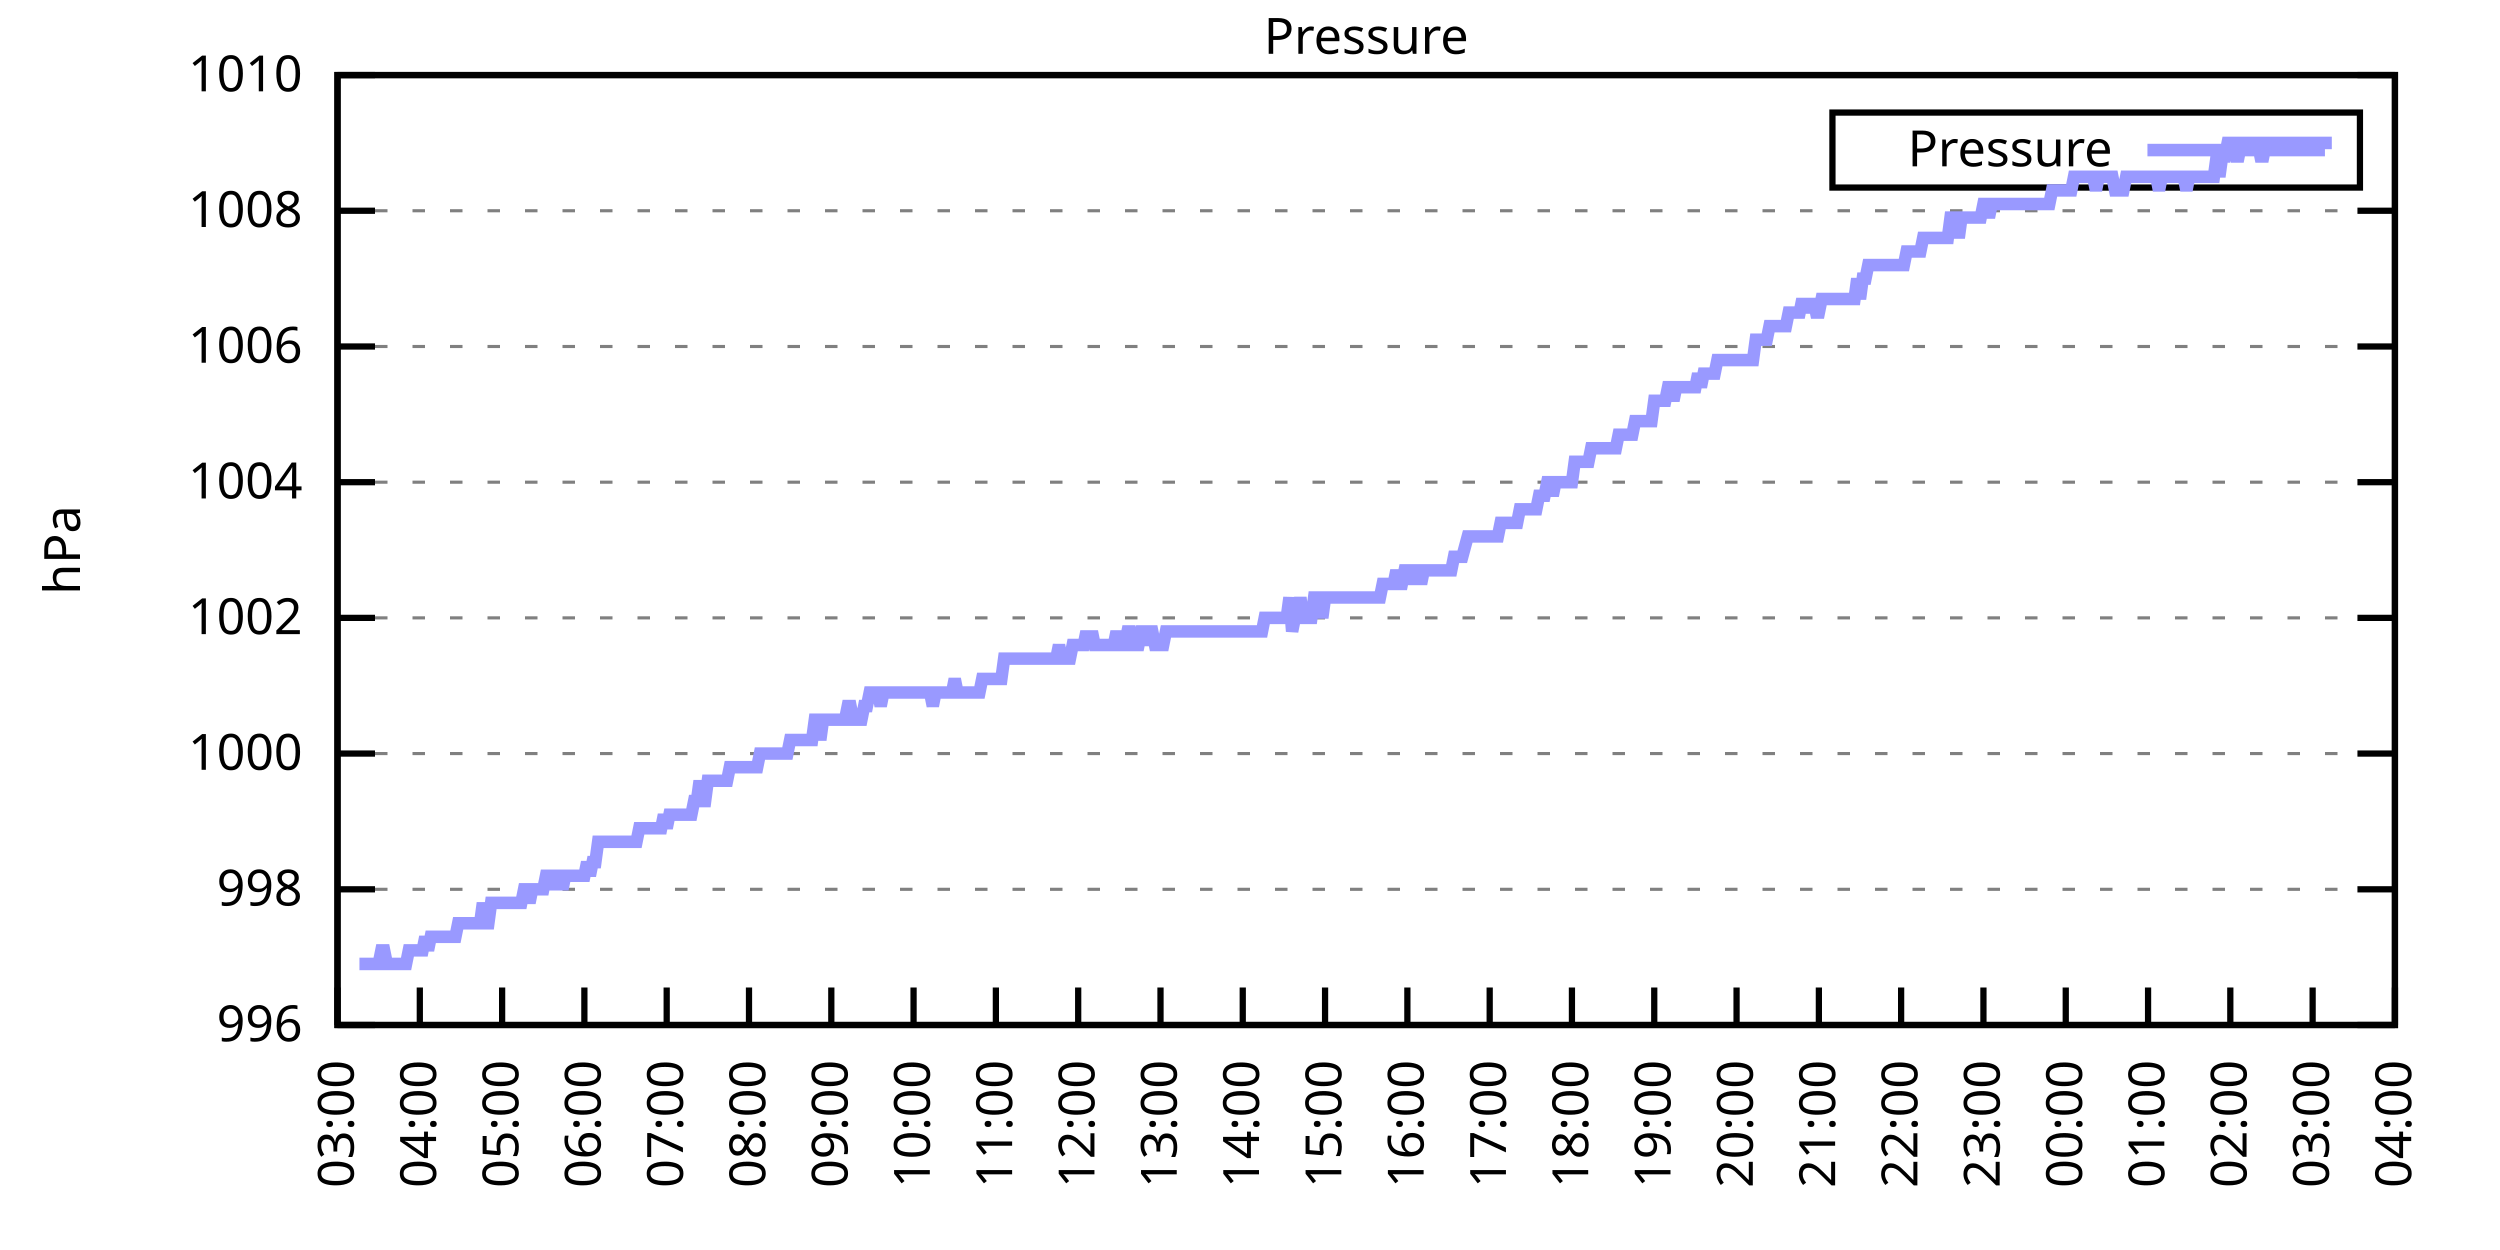
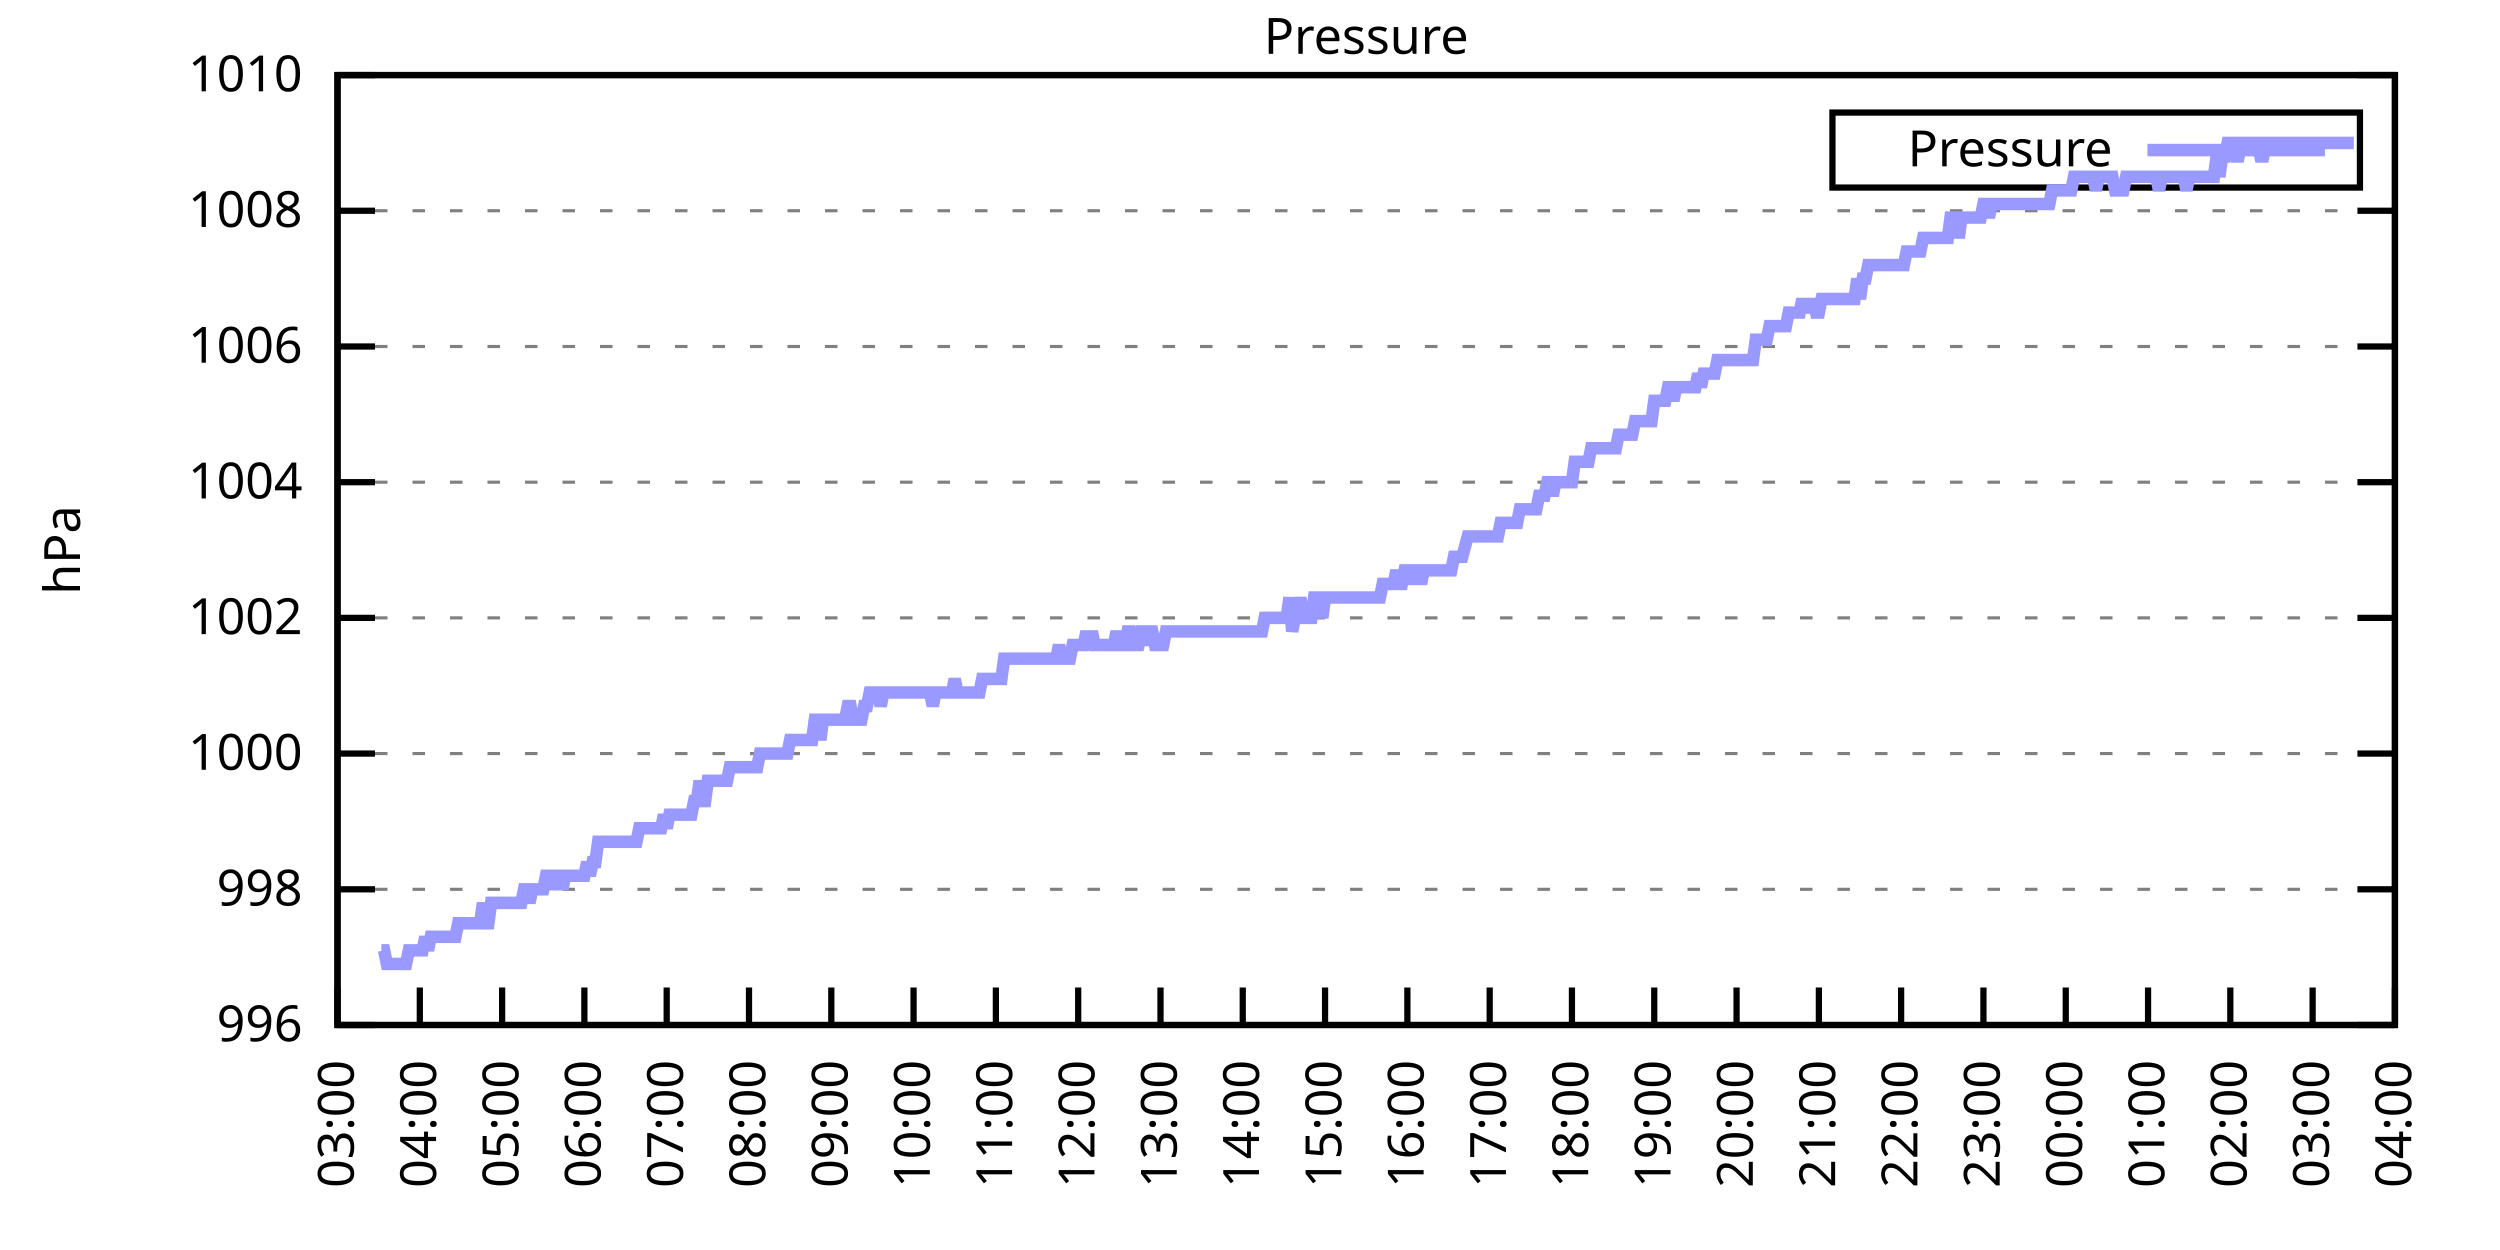
<svg xmlns="http://www.w3.org/2000/svg" xmlns:xlink="http://www.w3.org/1999/xlink" width="400" height="200" viewBox="0 0 400 200">
  <g id="gnuplot_canvas">
    <rect x="0" y="0" width="400" height="200" fill="none" />
    <defs>
      <circle id="gpDot" r="0.5" stroke-width="0.5" stroke="currentColor" />
      <path id="gpPt0" stroke-width="0.333" stroke="currentColor" d="M-1,0 h2 M0,-1 v2" />
      <path id="gpPt1" stroke-width="0.333" stroke="currentColor" d="M-1,-1 L1,1 M1,-1 L-1,1" />
      <path id="gpPt2" stroke-width="0.333" stroke="currentColor" d="M-1,0 L1,0 M0,-1 L0,1 M-1,-1 L1,1 M-1,1 L1,-1" />
      <rect id="gpPt3" stroke-width="0.333" stroke="currentColor" x="-1" y="-1" width="2" height="2" />
      <rect id="gpPt4" stroke-width="0.333" stroke="currentColor" fill="currentColor" x="-1" y="-1" width="2" height="2" />
      <circle id="gpPt5" stroke-width="0.333" stroke="currentColor" cx="0" cy="0" r="1" />
      <use xlink:href="#gpPt5" id="gpPt6" fill="currentColor" stroke="none" />
      <path id="gpPt7" stroke-width="0.333" stroke="currentColor" d="M0,-1.33 L-1.33,0.67 L1.33,0.67 z" />
      <use xlink:href="#gpPt7" id="gpPt8" fill="currentColor" stroke="none" />
      <use xlink:href="#gpPt7" id="gpPt9" stroke="currentColor" transform="rotate(180)" />
      <use xlink:href="#gpPt9" id="gpPt10" fill="currentColor" stroke="none" />
      <use xlink:href="#gpPt3" id="gpPt11" stroke="currentColor" transform="rotate(45)" />
      <use xlink:href="#gpPt11" id="gpPt12" fill="currentColor" stroke="none" />
      <path id="gpPt13" stroke-width="0.333" stroke="currentColor" d="M0,1.330 L1.265,0.411 L0.782,-1.067 L-0.782,-1.076 L-1.265,0.411 z" />
      <use xlink:href="#gpPt13" id="gpPt14" fill="currentColor" stroke="none" />
      <filter id="textbox" filterUnits="objectBoundingBox" x="0" y="0" height="1" width="1">
        <feFlood flood-color="white" flood-opacity="1" result="bgnd" />
        <feComposite in="SourceGraphic" in2="bgnd" operator="atop" />
      </filter>
      <filter id="greybox" filterUnits="objectBoundingBox" x="0" y="0" height="1" width="1">
        <feFlood flood-color="lightgrey" flood-opacity="1" result="grey" />
        <feComposite in="SourceGraphic" in2="grey" operator="atop" />
      </filter>
    </defs>
    <g fill="none" color="white" stroke="currentColor" stroke-width="1.00" stroke-linecap="butt" stroke-linejoin="miter">
</g>
    <g fill="none" color="black" stroke="currentColor" stroke-width="1.00" stroke-linecap="butt" stroke-linejoin="miter">
      <g stroke="none" shape-rendering="crispEdges">
        <polygon fill="rgb(255, 255, 255)" points="54.00,164.00 383.18,164.00 383.18,12.02 54.00,12.02 " />
      </g>
    </g>
    <g fill="none" color="black" stroke="currentColor" stroke-width="1.00" stroke-linecap="butt" stroke-linejoin="miter">
</g>
    <g fill="none" color="black" stroke="black" stroke-width="0.50" stroke-linecap="butt" stroke-linejoin="miter">
</g>
    <g fill="none" color="gray" stroke="currentColor" stroke-width="0.50" stroke-linecap="butt" stroke-linejoin="miter">
      <path stroke="gray" stroke-dasharray="2,4" class="gridline" d="M54.00,164.00 L383.19,164.00  " />
    </g>
    <g fill="none" color="gray" stroke="gray" stroke-width="1.00" stroke-linecap="butt" stroke-linejoin="miter">
</g>
    <g fill="none" color="black" stroke="currentColor" stroke-width="1.00" stroke-linecap="butt" stroke-linejoin="miter">
      <path stroke="black" d="M54.00,164.00 L60.00,164.00 M383.19,164.00 L377.19,164.00  " />
      <g transform="translate(48.40,166.60)" stroke="none" fill="black" font-family="Sans" font-size="8.00" text-anchor="end">
        <text>
          <tspan font-family="Sans"> 996</tspan>
        </text>
      </g>
    </g>
    <g fill="none" color="black" stroke="currentColor" stroke-width="1.00" stroke-linecap="butt" stroke-linejoin="miter">
</g>
    <g fill="none" color="black" stroke="black" stroke-width="0.50" stroke-linecap="butt" stroke-linejoin="miter">
</g>
    <g fill="none" color="gray" stroke="currentColor" stroke-width="0.50" stroke-linecap="butt" stroke-linejoin="miter">
      <path stroke="gray" stroke-dasharray="2,4" class="gridline" d="M54.00,142.29 L383.19,142.29  " />
    </g>
    <g fill="none" color="gray" stroke="gray" stroke-width="1.00" stroke-linecap="butt" stroke-linejoin="miter">
</g>
    <g fill="none" color="black" stroke="currentColor" stroke-width="1.00" stroke-linecap="butt" stroke-linejoin="miter">
      <path stroke="black" d="M54.00,142.29 L60.00,142.29 M383.19,142.29 L377.19,142.29  " />
      <g transform="translate(48.40,144.89)" stroke="none" fill="black" font-family="Sans" font-size="8.00" text-anchor="end">
        <text>
          <tspan font-family="Sans"> 998</tspan>
        </text>
      </g>
    </g>
    <g fill="none" color="black" stroke="currentColor" stroke-width="1.00" stroke-linecap="butt" stroke-linejoin="miter">
</g>
    <g fill="none" color="black" stroke="black" stroke-width="0.50" stroke-linecap="butt" stroke-linejoin="miter">
</g>
    <g fill="none" color="gray" stroke="currentColor" stroke-width="0.50" stroke-linecap="butt" stroke-linejoin="miter">
      <path stroke="gray" stroke-dasharray="2,4" class="gridline" d="M54.00,120.57 L383.19,120.57  " />
    </g>
    <g fill="none" color="gray" stroke="gray" stroke-width="1.00" stroke-linecap="butt" stroke-linejoin="miter">
</g>
    <g fill="none" color="black" stroke="currentColor" stroke-width="1.00" stroke-linecap="butt" stroke-linejoin="miter">
      <path stroke="black" d="M54.00,120.57 L60.00,120.57 M383.19,120.57 L377.19,120.57  " />
      <g transform="translate(48.40,123.17)" stroke="none" fill="black" font-family="Sans" font-size="8.00" text-anchor="end">
        <text>
          <tspan font-family="Sans"> 1000</tspan>
        </text>
      </g>
    </g>
    <g fill="none" color="black" stroke="currentColor" stroke-width="1.00" stroke-linecap="butt" stroke-linejoin="miter">
</g>
    <g fill="none" color="black" stroke="black" stroke-width="0.50" stroke-linecap="butt" stroke-linejoin="miter">
</g>
    <g fill="none" color="gray" stroke="currentColor" stroke-width="0.50" stroke-linecap="butt" stroke-linejoin="miter">
      <path stroke="gray" stroke-dasharray="2,4" class="gridline" d="M54.00,98.86 L383.19,98.86  " />
    </g>
    <g fill="none" color="gray" stroke="gray" stroke-width="1.00" stroke-linecap="butt" stroke-linejoin="miter">
</g>
    <g fill="none" color="black" stroke="currentColor" stroke-width="1.00" stroke-linecap="butt" stroke-linejoin="miter">
      <path stroke="black" d="M54.00,98.86 L60.00,98.86 M383.19,98.86 L377.19,98.86  " />
      <g transform="translate(48.40,101.46)" stroke="none" fill="black" font-family="Sans" font-size="8.00" text-anchor="end">
        <text>
          <tspan font-family="Sans"> 1002</tspan>
        </text>
      </g>
    </g>
    <g fill="none" color="black" stroke="currentColor" stroke-width="1.00" stroke-linecap="butt" stroke-linejoin="miter">
</g>
    <g fill="none" color="black" stroke="black" stroke-width="0.50" stroke-linecap="butt" stroke-linejoin="miter">
</g>
    <g fill="none" color="gray" stroke="currentColor" stroke-width="0.50" stroke-linecap="butt" stroke-linejoin="miter">
      <path stroke="gray" stroke-dasharray="2,4" class="gridline" d="M54.00,77.15 L383.19,77.15  " />
    </g>
    <g fill="none" color="gray" stroke="gray" stroke-width="1.00" stroke-linecap="butt" stroke-linejoin="miter">
</g>
    <g fill="none" color="black" stroke="currentColor" stroke-width="1.00" stroke-linecap="butt" stroke-linejoin="miter">
      <path stroke="black" d="M54.00,77.15 L60.00,77.15 M383.19,77.15 L377.19,77.15  " />
      <g transform="translate(48.40,79.75)" stroke="none" fill="black" font-family="Sans" font-size="8.00" text-anchor="end">
        <text>
          <tspan font-family="Sans"> 1004</tspan>
        </text>
      </g>
    </g>
    <g fill="none" color="black" stroke="currentColor" stroke-width="1.00" stroke-linecap="butt" stroke-linejoin="miter">
</g>
    <g fill="none" color="black" stroke="black" stroke-width="0.50" stroke-linecap="butt" stroke-linejoin="miter">
</g>
    <g fill="none" color="gray" stroke="currentColor" stroke-width="0.50" stroke-linecap="butt" stroke-linejoin="miter">
      <path stroke="gray" stroke-dasharray="2,4" class="gridline" d="M54.00,55.44 L383.19,55.44  " />
    </g>
    <g fill="none" color="gray" stroke="gray" stroke-width="1.00" stroke-linecap="butt" stroke-linejoin="miter">
</g>
    <g fill="none" color="black" stroke="currentColor" stroke-width="1.00" stroke-linecap="butt" stroke-linejoin="miter">
      <path stroke="black" d="M54.00,55.44 L60.00,55.44 M383.19,55.44 L377.19,55.44  " />
      <g transform="translate(48.40,58.04)" stroke="none" fill="black" font-family="Sans" font-size="8.00" text-anchor="end">
        <text>
          <tspan font-family="Sans"> 1006</tspan>
        </text>
      </g>
    </g>
    <g fill="none" color="black" stroke="currentColor" stroke-width="1.00" stroke-linecap="butt" stroke-linejoin="miter">
</g>
    <g fill="none" color="black" stroke="black" stroke-width="0.50" stroke-linecap="butt" stroke-linejoin="miter">
</g>
    <g fill="none" color="gray" stroke="currentColor" stroke-width="0.50" stroke-linecap="butt" stroke-linejoin="miter">
      <path stroke="gray" stroke-dasharray="2,4" class="gridline" d="M54.00,33.72 L383.19,33.72  " />
    </g>
    <g fill="none" color="gray" stroke="gray" stroke-width="1.00" stroke-linecap="butt" stroke-linejoin="miter">
</g>
    <g fill="none" color="black" stroke="currentColor" stroke-width="1.00" stroke-linecap="butt" stroke-linejoin="miter">
      <path stroke="black" d="M54.00,33.72 L60.00,33.72 M383.19,33.72 L377.19,33.72  " />
      <g transform="translate(48.40,36.32)" stroke="none" fill="black" font-family="Sans" font-size="8.00" text-anchor="end">
        <text>
          <tspan font-family="Sans"> 1008</tspan>
        </text>
      </g>
    </g>
    <g fill="none" color="black" stroke="currentColor" stroke-width="1.00" stroke-linecap="butt" stroke-linejoin="miter">
</g>
    <g fill="none" color="black" stroke="black" stroke-width="0.50" stroke-linecap="butt" stroke-linejoin="miter">
</g>
    <g fill="none" color="gray" stroke="currentColor" stroke-width="0.50" stroke-linecap="butt" stroke-linejoin="miter">
      <path stroke="gray" stroke-dasharray="2,4" class="gridline" d="M54.00,12.01 L383.19,12.01  " />
    </g>
    <g fill="none" color="gray" stroke="gray" stroke-width="1.00" stroke-linecap="butt" stroke-linejoin="miter">
</g>
    <g fill="none" color="black" stroke="currentColor" stroke-width="1.00" stroke-linecap="butt" stroke-linejoin="miter">
      <path stroke="black" d="M54.00,12.01 L60.00,12.01 M383.19,12.01 L377.19,12.01  " />
      <g transform="translate(48.40,14.61)" stroke="none" fill="black" font-family="Sans" font-size="8.00" text-anchor="end">
        <text>
          <tspan font-family="Sans"> 1010</tspan>
        </text>
      </g>
    </g>
    <g fill="none" color="black" stroke="currentColor" stroke-width="1.00" stroke-linecap="butt" stroke-linejoin="miter">
      <path stroke="black" d="M54.00,164.00 L54.00,158.00  " />
      <g transform="translate(56.60,169.60) rotate(270.00)" stroke="none" fill="black" font-family="Sans" font-size="8.00" text-anchor="end">
        <text>
          <tspan font-family="Sans">03:00</tspan>
        </text>
      </g>
    </g>
    <g fill="none" color="black" stroke="currentColor" stroke-width="1.00" stroke-linecap="butt" stroke-linejoin="miter">
      <path stroke="black" d="M67.17,164.00 L67.17,158.00  " />
      <g transform="translate(69.77,169.60) rotate(270.00)" stroke="none" fill="black" font-family="Sans" font-size="8.00" text-anchor="end">
        <text>
          <tspan font-family="Sans">04:00</tspan>
        </text>
      </g>
    </g>
    <g fill="none" color="black" stroke="currentColor" stroke-width="1.00" stroke-linecap="butt" stroke-linejoin="miter">
      <path stroke="black" d="M80.34,164.00 L80.34,158.00  " />
      <g transform="translate(82.94,169.60) rotate(270.00)" stroke="none" fill="black" font-family="Sans" font-size="8.00" text-anchor="end">
        <text>
          <tspan font-family="Sans">05:00</tspan>
        </text>
      </g>
    </g>
    <g fill="none" color="black" stroke="currentColor" stroke-width="1.00" stroke-linecap="butt" stroke-linejoin="miter">
      <path stroke="black" d="M93.50,164.00 L93.50,158.00  " />
      <g transform="translate(96.10,169.60) rotate(270.00)" stroke="none" fill="black" font-family="Sans" font-size="8.00" text-anchor="end">
        <text>
          <tspan font-family="Sans">06:00</tspan>
        </text>
      </g>
    </g>
    <g fill="none" color="black" stroke="currentColor" stroke-width="1.00" stroke-linecap="butt" stroke-linejoin="miter">
      <path stroke="black" d="M106.67,164.00 L106.67,158.00  " />
      <g transform="translate(109.27,169.60) rotate(270.00)" stroke="none" fill="black" font-family="Sans" font-size="8.00" text-anchor="end">
        <text>
          <tspan font-family="Sans">07:00</tspan>
        </text>
      </g>
    </g>
    <g fill="none" color="black" stroke="currentColor" stroke-width="1.00" stroke-linecap="butt" stroke-linejoin="miter">
      <path stroke="black" d="M119.84,164.00 L119.84,158.00  " />
      <g transform="translate(122.44,169.60) rotate(270.00)" stroke="none" fill="black" font-family="Sans" font-size="8.00" text-anchor="end">
        <text>
          <tspan font-family="Sans">08:00</tspan>
        </text>
      </g>
    </g>
    <g fill="none" color="black" stroke="currentColor" stroke-width="1.00" stroke-linecap="butt" stroke-linejoin="miter">
      <path stroke="black" d="M133.01,164.00 L133.01,158.00  " />
      <g transform="translate(135.61,169.60) rotate(270.00)" stroke="none" fill="black" font-family="Sans" font-size="8.00" text-anchor="end">
        <text>
          <tspan font-family="Sans">09:00</tspan>
        </text>
      </g>
    </g>
    <g fill="none" color="black" stroke="currentColor" stroke-width="1.00" stroke-linecap="butt" stroke-linejoin="miter">
      <path stroke="black" d="M146.17,164.00 L146.17,158.00  " />
      <g transform="translate(148.77,169.60) rotate(270.00)" stroke="none" fill="black" font-family="Sans" font-size="8.00" text-anchor="end">
        <text>
          <tspan font-family="Sans">10:00</tspan>
        </text>
      </g>
    </g>
    <g fill="none" color="black" stroke="currentColor" stroke-width="1.00" stroke-linecap="butt" stroke-linejoin="miter">
      <path stroke="black" d="M159.34,164.00 L159.34,158.00  " />
      <g transform="translate(161.94,169.60) rotate(270.00)" stroke="none" fill="black" font-family="Sans" font-size="8.00" text-anchor="end">
        <text>
          <tspan font-family="Sans">11:00</tspan>
        </text>
      </g>
    </g>
    <g fill="none" color="black" stroke="currentColor" stroke-width="1.00" stroke-linecap="butt" stroke-linejoin="miter">
      <path stroke="black" d="M172.51,164.00 L172.51,158.00  " />
      <g transform="translate(175.11,169.60) rotate(270.00)" stroke="none" fill="black" font-family="Sans" font-size="8.00" text-anchor="end">
        <text>
          <tspan font-family="Sans">12:00</tspan>
        </text>
      </g>
    </g>
    <g fill="none" color="black" stroke="currentColor" stroke-width="1.00" stroke-linecap="butt" stroke-linejoin="miter">
      <path stroke="black" d="M185.68,164.00 L185.68,158.00  " />
      <g transform="translate(188.28,169.60) rotate(270.00)" stroke="none" fill="black" font-family="Sans" font-size="8.00" text-anchor="end">
        <text>
          <tspan font-family="Sans">13:00</tspan>
        </text>
      </g>
    </g>
    <g fill="none" color="black" stroke="currentColor" stroke-width="1.00" stroke-linecap="butt" stroke-linejoin="miter">
      <path stroke="black" d="M198.84,164.00 L198.84,158.00  " />
      <g transform="translate(201.44,169.60) rotate(270.00)" stroke="none" fill="black" font-family="Sans" font-size="8.00" text-anchor="end">
        <text>
          <tspan font-family="Sans">14:00</tspan>
        </text>
      </g>
    </g>
    <g fill="none" color="black" stroke="currentColor" stroke-width="1.00" stroke-linecap="butt" stroke-linejoin="miter">
      <path stroke="black" d="M212.01,164.00 L212.01,158.00  " />
      <g transform="translate(214.61,169.60) rotate(270.00)" stroke="none" fill="black" font-family="Sans" font-size="8.00" text-anchor="end">
        <text>
          <tspan font-family="Sans">15:00</tspan>
        </text>
      </g>
    </g>
    <g fill="none" color="black" stroke="currentColor" stroke-width="1.00" stroke-linecap="butt" stroke-linejoin="miter">
      <path stroke="black" d="M225.18,164.00 L225.18,158.00  " />
      <g transform="translate(227.78,169.60) rotate(270.00)" stroke="none" fill="black" font-family="Sans" font-size="8.00" text-anchor="end">
        <text>
          <tspan font-family="Sans">16:00</tspan>
        </text>
      </g>
    </g>
    <g fill="none" color="black" stroke="currentColor" stroke-width="1.00" stroke-linecap="butt" stroke-linejoin="miter">
      <path stroke="black" d="M238.35,164.00 L238.35,158.00  " />
      <g transform="translate(240.95,169.60) rotate(270.00)" stroke="none" fill="black" font-family="Sans" font-size="8.00" text-anchor="end">
        <text>
          <tspan font-family="Sans">17:00</tspan>
        </text>
      </g>
    </g>
    <g fill="none" color="black" stroke="currentColor" stroke-width="1.00" stroke-linecap="butt" stroke-linejoin="miter">
      <path stroke="black" d="M251.51,164.00 L251.51,158.00  " />
      <g transform="translate(254.11,169.60) rotate(270.00)" stroke="none" fill="black" font-family="Sans" font-size="8.00" text-anchor="end">
        <text>
          <tspan font-family="Sans">18:00</tspan>
        </text>
      </g>
    </g>
    <g fill="none" color="black" stroke="currentColor" stroke-width="1.00" stroke-linecap="butt" stroke-linejoin="miter">
      <path stroke="black" d="M264.68,164.00 L264.68,158.00  " />
      <g transform="translate(267.28,169.60) rotate(270.00)" stroke="none" fill="black" font-family="Sans" font-size="8.00" text-anchor="end">
        <text>
          <tspan font-family="Sans">19:00</tspan>
        </text>
      </g>
    </g>
    <g fill="none" color="black" stroke="currentColor" stroke-width="1.00" stroke-linecap="butt" stroke-linejoin="miter">
      <path stroke="black" d="M277.85,164.00 L277.85,158.00  " />
      <g transform="translate(280.45,169.60) rotate(270.00)" stroke="none" fill="black" font-family="Sans" font-size="8.00" text-anchor="end">
        <text>
          <tspan font-family="Sans">20:00</tspan>
        </text>
      </g>
    </g>
    <g fill="none" color="black" stroke="currentColor" stroke-width="1.00" stroke-linecap="butt" stroke-linejoin="miter">
      <path stroke="black" d="M291.02,164.00 L291.02,158.00  " />
      <g transform="translate(293.62,169.60) rotate(270.00)" stroke="none" fill="black" font-family="Sans" font-size="8.00" text-anchor="end">
        <text>
          <tspan font-family="Sans">21:00</tspan>
        </text>
      </g>
    </g>
    <g fill="none" color="black" stroke="currentColor" stroke-width="1.00" stroke-linecap="butt" stroke-linejoin="miter">
      <path stroke="black" d="M304.18,164.00 L304.18,158.00  " />
      <g transform="translate(306.78,169.60) rotate(270.00)" stroke="none" fill="black" font-family="Sans" font-size="8.00" text-anchor="end">
        <text>
          <tspan font-family="Sans">22:00</tspan>
        </text>
      </g>
    </g>
    <g fill="none" color="black" stroke="currentColor" stroke-width="1.00" stroke-linecap="butt" stroke-linejoin="miter">
      <path stroke="black" d="M317.35,164.00 L317.35,158.00  " />
      <g transform="translate(319.95,169.60) rotate(270.00)" stroke="none" fill="black" font-family="Sans" font-size="8.00" text-anchor="end">
        <text>
          <tspan font-family="Sans">23:00</tspan>
        </text>
      </g>
    </g>
    <g fill="none" color="black" stroke="currentColor" stroke-width="1.00" stroke-linecap="butt" stroke-linejoin="miter">
      <path stroke="black" d="M330.52,164.00 L330.52,158.00  " />
      <g transform="translate(333.12,169.60) rotate(270.00)" stroke="none" fill="black" font-family="Sans" font-size="8.00" text-anchor="end">
        <text>
          <tspan font-family="Sans">00:00</tspan>
        </text>
      </g>
    </g>
    <g fill="none" color="black" stroke="currentColor" stroke-width="1.00" stroke-linecap="butt" stroke-linejoin="miter">
      <path stroke="black" d="M343.69,164.00 L343.69,158.00  " />
      <g transform="translate(346.29,169.60) rotate(270.00)" stroke="none" fill="black" font-family="Sans" font-size="8.00" text-anchor="end">
        <text>
          <tspan font-family="Sans">01:00</tspan>
        </text>
      </g>
    </g>
    <g fill="none" color="black" stroke="currentColor" stroke-width="1.00" stroke-linecap="butt" stroke-linejoin="miter">
      <path stroke="black" d="M356.85,164.00 L356.85,158.00  " />
      <g transform="translate(359.45,169.60) rotate(270.00)" stroke="none" fill="black" font-family="Sans" font-size="8.00" text-anchor="end">
        <text>
          <tspan font-family="Sans">02:00</tspan>
        </text>
      </g>
    </g>
    <g fill="none" color="black" stroke="currentColor" stroke-width="1.00" stroke-linecap="butt" stroke-linejoin="miter">
      <path stroke="black" d="M370.02,164.00 L370.02,158.00  " />
      <g transform="translate(372.62,169.60) rotate(270.00)" stroke="none" fill="black" font-family="Sans" font-size="8.00" text-anchor="end">
        <text>
          <tspan font-family="Sans">03:00</tspan>
        </text>
      </g>
    </g>
    <g fill="none" color="black" stroke="currentColor" stroke-width="1.00" stroke-linecap="butt" stroke-linejoin="miter">
      <path stroke="black" d="M383.19,164.00 L383.19,158.00  " />
      <g transform="translate(385.79,169.60) rotate(270.00)" stroke="none" fill="black" font-family="Sans" font-size="8.00" text-anchor="end">
        <text>
          <tspan font-family="Sans">04:00</tspan>
        </text>
      </g>
    </g>
    <g fill="none" color="black" stroke="currentColor" stroke-width="1.00" stroke-linecap="butt" stroke-linejoin="miter">
</g>
    <g fill="none" color="black" stroke="currentColor" stroke-width="1.00" stroke-linecap="butt" stroke-linejoin="miter">
      <path stroke="black" d="M54.00,12.01 L54.00,164.00 L383.19,164.00 L383.19,12.01 L54.00,12.01 Z  " />
    </g>
    <g fill="none" color="black" stroke="currentColor" stroke-width="1.00" stroke-linecap="butt" stroke-linejoin="miter">
</g>
    <g fill="none" color="black" stroke="currentColor" stroke-width="1.00" stroke-linecap="butt" stroke-linejoin="miter">
      <path stroke="black" d="M293.19,30.01 L293.19,18.01 L377.59,18.01 L377.59,30.01 L293.19,30.01 Z  " />
    </g>
    <g id="Pressure_plot_1">
      <g fill="none" color="white" stroke="black" stroke-width="2.00" stroke-linecap="butt" stroke-linejoin="miter">
</g>
      <g fill="none" color="black" stroke="currentColor" stroke-width="2.00" stroke-linecap="butt" stroke-linejoin="miter">
        <g transform="translate(337.99,26.61)" stroke="none" fill="black" font-family="Sans" font-size="8.00" text-anchor="end">
          <text>
            <tspan font-family="Sans">Pressure</tspan>
          </text>
        </g>
      </g>
      <g fill="none" color="black" stroke="currentColor" stroke-width="2.00" stroke-linecap="butt" stroke-linejoin="miter">
-         <path stroke="rgb(153, 153, 255)" d="M343.59,24.01 L371.99,24.01 M57.51,154.23 L57.95,154.23 L58.39,154.23 L58.83,154.23 L59.27,154.23 L59.71,154.23   L60.14,154.23 L60.58,154.23 L61.02,152.06 L61.46,152.06 L61.90,154.23 L62.34,154.23 L62.78,154.23 L63.22,154.23   L63.66,154.23 L64.10,154.23 L64.53,154.23 L64.97,154.23 L65.41,152.06 L65.85,152.06 L66.29,152.06 L66.73,152.06   L67.17,152.06 L67.61,152.06 L68.05,149.89 L68.48,152.06 L68.92,149.89 L69.36,149.89 L69.80,149.89 L70.24,149.89   L70.68,149.89 L71.12,149.89 L71.56,149.89 L72.00,149.89 L72.43,149.89 L72.87,149.89 L73.31,147.72 L73.75,147.72   L74.19,147.72 L74.63,147.72 L75.07,147.72 L75.51,147.72 L75.95,147.72 L76.38,147.72 L76.82,147.72 L77.26,144.46   L77.70,147.72 L78.14,147.72 L78.58,144.46 L79.02,144.46 L79.46,144.46 L79.90,144.46 L80.34,144.46 L80.77,144.46   L81.21,144.46 L81.65,144.46 L82.09,144.46 L82.53,144.46 L82.97,144.46 L83.41,144.46 L83.85,142.29 L84.29,142.29   L84.72,144.46 L85.16,142.29 L85.60,142.29 L86.04,142.29 L86.48,142.29 L86.92,142.29 L87.36,140.12 L87.80,140.12   L88.24,140.12 L88.67,142.29 L89.11,140.12 L89.55,140.12 L89.99,142.29 L90.43,140.12 L90.87,140.12 L91.31,140.12   L91.75,140.12 L92.19,140.12 L92.62,140.12 L93.06,140.12 L93.50,140.12 L93.94,137.94 L94.38,140.12 L94.82,137.94   L95.26,137.94 L95.70,134.69 L96.14,134.69 L96.58,134.69 L97.01,134.69 L97.45,134.69 L97.89,134.69 L98.33,134.69   L98.77,134.69 L99.21,134.69 L99.65,134.69 L100.09,134.69 L100.53,134.69 L100.96,134.69 L101.40,134.69 L101.84,134.69   L102.28,132.52 L102.72,132.52 L103.16,132.52 L103.60,132.52 L104.04,132.52 L104.48,132.52 L104.91,132.52 L105.35,132.52   L105.79,132.52 L106.23,130.35 L106.67,132.52 L107.11,130.35 L107.55,130.35 L107.99,130.35 L108.43,130.35 L108.87,130.35   L109.30,130.35 L109.74,130.35 L110.18,130.35 L110.62,130.35 L111.06,128.17 L111.50,128.17 L111.94,124.92 L112.38,128.17   L112.82,128.17 L113.25,124.92 L113.69,124.92 L114.13,124.92 L114.57,124.92 L115.01,124.92 L115.45,124.92 L115.89,124.92   L116.33,124.92 L116.77,122.75 L117.20,122.75 L117.64,122.75 L118.08,122.75 L118.52,122.75 L118.96,122.75 L119.40,122.75   L119.84,122.75 L120.28,122.75 L120.72,122.75 L121.15,122.75 L121.59,120.57 L122.03,120.57 L122.47,120.57 L122.91,120.57   L123.35,120.57 L123.79,120.57 L124.23,120.57 L124.67,120.57 L125.11,120.57 L125.54,120.57 L125.98,120.57 L126.42,118.40   L126.86,118.40 L127.30,118.40 L127.74,118.40 L128.18,118.40 L128.62,118.40 L129.06,118.40 L129.49,118.40 L129.93,118.40   L130.37,115.15 L130.81,115.15 L131.25,118.40 L131.69,115.15 L132.13,115.15 L132.57,115.15 L133.01,115.15 L133.44,115.15   L133.88,115.15 L134.32,115.15 L134.76,115.15 L135.20,115.15 L135.64,112.97 L136.08,112.97 L136.52,115.15 L136.96,115.15   L137.39,115.15 L137.83,115.15 L138.27,112.97 L138.71,112.97 L139.15,110.80 L139.59,110.80 L140.03,110.80 L140.47,110.80   L140.91,112.97 L141.35,110.80 L141.78,110.80 L142.22,110.80 L142.66,110.80 L143.10,110.80 L143.54,110.80 L143.98,110.80   L144.42,110.80 L144.86,110.80 L145.30,110.80 L145.73,110.80 L146.17,110.80 L146.61,110.80 L147.05,110.80 L147.49,110.80   L147.93,110.80 L148.37,110.80 L148.81,110.80 L149.25,112.97 L149.68,110.80 L150.12,110.80 L150.56,110.80 L151.00,110.80   L151.44,110.80 L151.88,110.80 L152.32,110.80 L152.76,108.63 L153.20,110.80 L153.63,110.80 L154.07,110.80 L154.51,110.80   L154.95,110.80 L155.39,110.80 L155.83,110.80 L156.27,110.80 L156.71,110.80 L157.15,108.63 L157.59,108.63 L158.02,108.63   L158.46,108.63 L158.90,108.63 L159.34,108.63 L159.78,108.63 L160.22,108.63 L160.66,105.38 L161.10,105.38 L161.54,105.38   L161.97,105.38 L162.41,105.38 L162.85,105.38 L163.29,105.38 L163.73,105.38 L164.17,105.38 L164.61,105.38 L165.05,105.38   L165.49,105.38 L165.92,105.38 L166.36,105.38 L166.80,105.38 L167.24,105.38 L167.68,105.38 L168.12,105.38 L168.56,105.38   L169.00,105.38 L169.44,103.20 L169.87,105.38 L170.31,105.38 L170.75,105.38 L171.19,105.38 L171.63,103.20 L172.07,103.20   L172.51,103.20 L172.95,103.20 L173.39,103.20 L173.83,101.03 L174.26,103.20 L174.70,101.03 L175.14,103.20 L175.58,103.20   L176.02,103.20 L176.46,103.20 L176.90,103.20 L177.34,103.20 L177.78,103.20 L178.21,103.20 L178.65,101.03 L179.09,103.20   L179.53,103.20 L179.97,103.20 L180.41,101.03 L180.85,101.03 L181.29,103.20 L181.73,103.20 L182.16,103.20 L182.60,101.03   L183.04,101.03 L183.48,103.20 L183.92,101.03 L184.36,101.03 L184.80,103.20 L185.24,103.20 L185.68,103.20 L186.11,103.20   L186.55,101.03 L186.99,101.03 L187.43,101.03 L187.87,101.03 L188.31,101.03 L188.75,101.03 L189.19,101.03 L189.63,101.03   L190.07,101.03 L190.50,101.03 L190.94,101.03 L191.38,101.03 L191.82,101.03 L192.26,101.03 L192.70,101.03 L193.14,101.03   L193.58,101.03 L194.02,101.03 L194.45,101.03 L194.89,101.03 L195.33,101.03 L195.77,101.03 L196.21,101.03 L196.65,101.03   L197.09,101.03 L197.53,101.03 L197.97,101.03 L198.40,101.03 L198.84,101.03 L199.28,101.03 L199.72,101.03 L200.16,101.03   L200.60,101.03 L201.04,101.03 L201.48,101.03 L201.92,101.03 L202.35,98.86 L202.79,98.86 L203.23,98.86 L203.67,98.86   L204.11,98.86 L204.55,98.86 L204.99,98.86 L205.43,98.86 L205.87,98.86 L206.31,95.60 L206.74,101.03 L207.18,98.86   L207.62,98.86 L208.06,95.60 L208.50,98.86 L208.94,98.86 L209.38,98.86 L209.82,98.86 L210.26,95.60 L210.69,95.60   L211.13,95.60 L211.57,98.86 L212.01,95.60 L212.45,95.60 L212.89,95.60 L213.33,95.60 L213.77,95.60 L214.21,95.60   L214.64,95.60 L215.08,95.60 L215.52,95.60 L215.96,95.60 L216.40,95.60 L216.84,95.60 L217.28,95.60 L217.72,95.60   L218.16,95.60 L218.60,95.60 L219.03,95.60 L219.47,95.60 L219.91,95.60 L220.35,95.60 L220.79,95.60 L221.23,93.43   L221.67,93.43 L222.11,93.43 L222.55,93.43 L222.98,93.43 L223.42,91.26 L223.86,93.43 L224.30,93.43 L224.74,91.26   L225.18,91.26 L225.62,91.26 L226.06,93.43 L226.50,91.26 L226.93,91.26 L227.37,93.43 L227.81,91.26 L228.25,91.26   L228.69,91.26 L229.13,91.26 L229.57,91.26 L230.01,91.26 L230.45,91.26 L230.88,91.26 L231.32,91.26 L231.76,91.26   L232.20,91.26 L232.64,89.09 L233.08,89.09 L233.52,89.09 L233.96,89.09 L234.84,85.83 L235.27,85.83 L235.71,85.83   L236.15,85.83 L236.59,85.83 L237.03,85.83 L237.47,85.83 L237.91,85.83 L238.35,85.83 L238.79,85.83 L239.22,85.83   L239.66,85.83 L240.10,83.66 L240.54,83.66 L240.98,83.66 L241.42,83.66 L241.86,83.66 L242.30,83.66 L242.74,83.66   L243.17,81.49 L243.61,81.49 L244.05,81.49 L244.49,81.49 L244.93,81.49 L245.37,81.49 L245.81,81.49 L246.25,79.32   L246.69,79.32 L247.12,79.32 L247.56,77.15 L248.00,77.15 L248.44,79.32 L248.88,77.15 L249.32,77.15 L249.76,77.15   L250.20,77.15 L250.64,77.15 L251.08,77.15 L251.51,77.15 L251.95,73.89 L252.39,73.89 L252.83,73.89 L253.27,73.89   L253.71,73.89 L254.15,73.89 L254.59,71.72 L255.03,71.72 L255.46,71.72 L255.90,71.72 L256.34,71.72 L256.78,71.72   L257.22,71.72 L257.66,71.72 L258.10,71.72 L258.54,71.72 L258.98,69.55 L259.41,69.55 L259.85,69.55 L260.29,69.55   L260.73,69.55 L261.17,69.55 L261.61,67.38 L262.05,67.38 L262.49,67.38 L262.93,67.38 L263.36,67.38 L263.80,67.38   L264.24,67.38 L264.68,64.12 L265.12,64.12 L265.56,64.12 L266.00,64.12 L266.44,64.12 L266.88,61.95 L267.32,61.95   L267.75,64.12 L268.19,61.95 L268.63,61.95 L269.07,61.95 L269.51,61.95 L269.95,61.95 L270.39,61.95 L270.83,61.95   L271.27,61.95 L271.70,59.78 L272.14,61.95 L272.58,59.78 L273.02,59.78 L273.46,59.78 L273.90,59.78 L274.34,59.78   L274.78,57.61 L275.22,57.61 L275.65,57.61 L276.09,57.61 L276.53,57.61 L276.97,57.61 L277.41,57.61 L277.85,57.61   L278.29,57.61 L278.73,57.61 L279.17,57.61 L279.60,57.61 L280.04,57.61 L280.48,57.61 L280.92,54.35 L281.36,54.35   L281.80,54.35 L282.24,54.35 L282.68,54.35 L283.12,52.18 L283.56,52.18 L283.99,52.18 L284.43,52.18 L284.87,52.18   L285.31,52.18 L285.75,52.18 L286.19,50.01 L286.63,50.01 L287.07,50.01 L287.51,50.01 L287.94,50.01 L288.38,47.84   L288.82,50.01 L289.26,47.84 L289.70,50.01 L290.14,47.84 L290.58,50.01 L291.02,50.01 L291.46,47.84 L291.89,47.84   L292.33,47.84 L292.77,47.84 L293.21,47.84 L293.65,47.84 L294.09,47.84 L294.53,47.84 L294.97,47.84 L295.41,47.84   L295.84,47.84 L296.28,47.84 L296.72,47.84 L297.16,44.58 L297.60,47.84 L298.04,44.58 L298.48,44.58 L298.92,42.41   L299.36,42.41 L299.80,42.41 L300.23,42.41 L300.67,42.41 L301.11,42.41 L301.55,42.41 L301.99,42.41 L302.43,42.41   L302.87,42.41 L303.31,42.41 L303.75,42.41 L304.18,42.41 L304.62,42.41 L305.06,40.24 L305.50,40.24 L305.94,40.24   L306.38,40.24 L306.82,40.24 L307.26,40.24 L307.70,38.07 L308.13,38.07 L308.57,38.07 L309.01,38.07 L309.45,38.07   L309.89,38.07 L310.33,38.07 L310.77,38.07 L311.21,38.07 L311.65,38.07 L312.08,34.81 L312.52,34.81 L312.96,34.81   L313.40,38.07 L313.84,34.81 L314.28,34.81 L314.72,34.81 L315.16,34.81 L315.60,34.81 L316.04,34.81 L316.47,34.81   L316.91,34.81 L317.35,32.64 L317.79,32.64 L318.23,34.81 L318.67,32.64 L319.11,32.64 L319.55,32.64 L319.99,32.64   L320.42,32.64 L320.86,32.64 L321.30,32.64 L321.74,32.64 L322.18,32.64 L322.62,32.64 L323.06,32.64 L323.50,32.64   L323.94,32.64 L324.37,32.64 L324.81,32.64 L325.25,32.64 L325.69,32.64 L326.13,32.64 L326.57,32.64 L327.01,32.64   L327.45,32.64 L327.89,32.64 L328.33,30.47 L328.76,30.47 L329.20,30.47 L329.64,30.47 L330.08,30.47 L330.52,30.47   L330.96,30.47 L331.40,30.47 L331.84,28.29 L332.28,28.29 L332.71,28.29 L333.15,28.29 L333.59,28.29 L334.03,28.29   L334.47,28.29 L334.91,28.29 L335.35,30.47 L335.79,28.29 L336.23,28.29 L336.66,28.29 L337.10,28.29 L337.54,28.29   L337.98,28.29 L338.42,30.47 L338.86,30.47 L339.30,30.47 L339.74,30.47 L340.18,28.29 L340.61,28.29 L341.05,28.29   L341.49,28.29 L341.93,28.29 L342.37,28.29 L342.81,28.29 L343.25,28.29 L343.69,28.29 L344.13,28.29 L344.57,28.29   L345.00,28.29 L345.44,30.47 L345.88,28.29 L346.32,28.29 L346.76,28.29 L347.20,28.29 L347.64,28.29 L348.08,28.29   L348.52,28.29 L348.95,28.29 L349.39,28.29 L349.83,30.47 L350.27,28.29 L350.71,28.29 L351.15,28.29 L351.59,28.29   L352.03,28.29 L352.47,28.29 L352.90,28.29 L353.34,28.29 L353.78,28.29 L354.22,28.29 L354.66,25.04 L355.10,28.29   L355.54,25.04 L355.98,25.04 L356.42,22.87 L356.85,22.87 L357.29,22.87 L357.73,25.04 L358.17,25.04 L358.61,22.87   L359.05,22.87 L359.49,22.87 L359.93,22.87 L360.37,22.87 L360.81,22.87 L361.24,22.87 L361.68,25.04 L362.12,25.04   L362.56,22.87 L363.00,22.87 L363.44,22.87 L363.88,22.87 L364.32,22.87 L364.76,22.87 L365.19,22.87 L365.63,22.87   L366.07,22.87 L366.51,22.87 L366.95,22.87 L367.39,22.87 L367.83,22.87 L368.27,22.87 L368.71,22.87 L369.14,22.87   L369.58,22.87 L370.02,22.87 L370.46,22.87 L370.90,22.87 L371.34,22.87 L371.78,22.87 L372.22,22.87 L372.66,22.87   L373.09,22.87  " />
+         <path stroke="rgb(153, 153, 255)" d="M343.59,24.01 L371.99,24.01 M61.02,152.06 L61.46,152.06 L61.90,154.23 L62.34,154.23 L62.78,154.23 L63.22,154.23   L63.66,154.23 L64.10,154.23 L64.53,154.23 L64.97,154.23 L65.41,152.06 L65.85,152.06 L66.29,152.06 L66.73,152.06   L67.17,152.06 L67.61,152.06 L68.05,149.89 L68.48,152.06 L68.92,149.89 L69.36,149.89 L69.80,149.89 L70.24,149.89   L70.68,149.89 L71.12,149.89 L71.56,149.89 L72.00,149.89 L72.43,149.89 L72.87,149.89 L73.31,147.72 L73.75,147.72   L74.19,147.72 L74.63,147.72 L75.07,147.72 L75.51,147.72 L75.95,147.72 L76.38,147.72 L76.82,147.72 L77.26,144.46   L77.70,147.72 L78.14,147.72 L78.58,144.46 L79.02,144.46 L79.46,144.46 L79.90,144.46 L80.34,144.46 L80.77,144.46   L81.21,144.46 L81.65,144.46 L82.09,144.46 L82.53,144.46 L82.97,144.46 L83.41,144.46 L83.85,142.29 L84.29,142.29   L84.72,144.46 L85.16,142.29 L85.60,142.29 L86.04,142.29 L86.48,142.29 L86.92,142.29 L87.36,140.12 L87.80,140.12   L88.24,140.12 L88.67,142.29 L89.11,140.12 L89.55,140.12 L89.99,142.29 L90.43,140.12 L90.87,140.12 L91.31,140.12   L91.75,140.12 L92.19,140.12 L92.62,140.12 L93.06,140.12 L93.50,140.12 L93.94,137.94 L94.38,140.12 L94.82,137.94   L95.26,137.94 L95.70,134.69 L96.14,134.69 L96.58,134.69 L97.01,134.69 L97.45,134.69 L97.89,134.69 L98.33,134.69   L98.77,134.69 L99.21,134.69 L99.65,134.69 L100.09,134.69 L100.53,134.69 L100.96,134.69 L101.40,134.69 L101.84,134.69   L102.28,132.52 L102.72,132.52 L103.16,132.52 L103.60,132.52 L104.04,132.52 L104.48,132.52 L104.91,132.52 L105.35,132.52   L105.79,132.52 L106.23,130.35 L106.67,132.52 L107.11,130.35 L107.55,130.35 L107.99,130.35 L108.43,130.35 L108.87,130.35   L109.30,130.35 L109.74,130.35 L110.18,130.35 L110.62,130.35 L111.06,128.17 L111.50,128.17 L111.94,124.92 L112.38,128.17   L112.82,128.17 L113.25,124.92 L113.69,124.92 L114.13,124.92 L114.57,124.92 L115.01,124.92 L115.45,124.92 L115.89,124.92   L116.33,124.92 L116.77,122.75 L117.20,122.75 L117.64,122.75 L118.08,122.75 L118.52,122.75 L118.96,122.75 L119.40,122.75   L119.84,122.75 L120.28,122.75 L120.72,122.75 L121.15,122.75 L121.59,120.57 L122.03,120.57 L122.47,120.57 L122.91,120.57   L123.35,120.57 L123.79,120.57 L124.23,120.57 L124.67,120.57 L125.11,120.57 L125.54,120.57 L125.98,120.57 L126.42,118.40   L126.86,118.40 L127.30,118.40 L127.74,118.40 L128.18,118.40 L128.62,118.40 L129.06,118.40 L129.49,118.40 L129.93,118.40   L130.37,115.15 L130.81,115.15 L131.25,118.40 L131.69,115.15 L132.13,115.15 L132.57,115.15 L133.01,115.15 L133.44,115.15   L133.88,115.15 L134.32,115.15 L134.76,115.15 L135.20,115.15 L135.64,112.97 L136.08,112.97 L136.52,115.15 L136.96,115.15   L137.39,115.15 L137.83,115.15 L138.27,112.97 L138.71,112.97 L139.15,110.80 L139.59,110.80 L140.03,110.80 L140.47,110.80   L140.91,112.97 L141.35,110.80 L141.78,110.80 L142.22,110.80 L142.66,110.80 L143.10,110.80 L143.54,110.80 L143.98,110.80   L144.42,110.80 L144.86,110.80 L145.30,110.80 L145.73,110.80 L146.17,110.80 L146.61,110.80 L147.05,110.80 L147.49,110.80   L147.93,110.80 L148.37,110.80 L148.81,110.80 L149.25,112.97 L149.68,110.80 L150.12,110.80 L150.56,110.80 L151.00,110.80   L151.44,110.80 L151.88,110.80 L152.32,110.80 L152.76,108.63 L153.20,110.80 L153.63,110.80 L154.07,110.80 L154.51,110.80   L154.95,110.80 L155.39,110.80 L155.83,110.80 L156.27,110.80 L156.71,110.80 L157.15,108.63 L157.59,108.63 L158.02,108.63   L158.46,108.63 L158.90,108.63 L159.34,108.63 L159.78,108.63 L160.22,108.63 L160.66,105.38 L161.10,105.38 L161.54,105.38   L161.97,105.38 L162.41,105.38 L162.85,105.38 L163.29,105.38 L163.73,105.38 L164.17,105.38 L164.61,105.38 L165.05,105.38   L165.49,105.38 L165.92,105.38 L166.36,105.38 L166.80,105.38 L167.24,105.38 L167.68,105.38 L168.12,105.38 L168.56,105.38   L169.00,105.38 L169.44,103.20 L169.87,105.38 L170.31,105.38 L170.75,105.38 L171.19,105.38 L171.63,103.20 L172.07,103.20   L172.51,103.20 L172.95,103.20 L173.39,103.20 L173.83,101.03 L174.26,103.20 L174.70,101.03 L175.14,103.20 L175.58,103.20   L176.02,103.20 L176.46,103.20 L176.90,103.20 L177.34,103.20 L177.78,103.20 L178.21,103.20 L178.65,101.03 L179.09,103.20   L179.53,103.20 L179.97,103.20 L180.41,101.03 L180.85,101.03 L181.29,103.20 L181.73,103.20 L182.16,103.20 L182.60,101.03   L183.04,101.03 L183.48,103.20 L183.92,101.03 L184.36,101.03 L184.80,103.20 L185.24,103.20 L185.68,103.20 L186.11,103.20   L186.55,101.03 L186.99,101.03 L187.43,101.03 L187.87,101.03 L188.31,101.03 L188.75,101.03 L189.19,101.03 L189.63,101.03   L190.07,101.03 L190.50,101.03 L190.94,101.03 L191.38,101.03 L191.82,101.03 L192.26,101.03 L192.70,101.03 L193.14,101.03   L193.58,101.03 L194.02,101.03 L194.45,101.03 L194.89,101.03 L195.33,101.03 L195.77,101.03 L196.21,101.03 L196.65,101.03   L197.09,101.03 L197.53,101.03 L197.97,101.03 L198.40,101.03 L198.84,101.03 L199.28,101.03 L199.72,101.03 L200.16,101.03   L200.60,101.03 L201.04,101.03 L201.48,101.03 L201.92,101.03 L202.35,98.86 L202.79,98.86 L203.23,98.86 L203.67,98.86   L204.11,98.86 L204.55,98.86 L204.99,98.86 L205.43,98.86 L205.87,98.86 L206.31,95.60 L206.74,101.03 L207.18,98.86   L207.62,98.86 L208.06,95.60 L208.50,98.86 L208.94,98.86 L209.38,98.86 L209.82,98.86 L210.26,95.60 L210.69,95.60   L211.13,95.60 L211.57,98.86 L212.01,95.60 L212.45,95.60 L212.89,95.60 L213.33,95.60 L213.77,95.60 L214.21,95.60   L214.64,95.60 L215.08,95.60 L215.52,95.60 L215.96,95.60 L216.40,95.60 L216.84,95.60 L217.28,95.60 L217.72,95.60   L218.16,95.60 L218.60,95.60 L219.03,95.60 L219.47,95.60 L219.91,95.60 L220.35,95.60 L220.79,95.60 L221.23,93.43   L221.67,93.43 L222.11,93.43 L222.55,93.43 L222.98,93.43 L223.42,91.26 L223.86,93.43 L224.30,93.43 L224.74,91.26   L225.18,91.26 L225.62,91.26 L226.06,93.43 L226.50,91.26 L226.93,91.26 L227.37,93.43 L227.81,91.26 L228.25,91.26   L228.69,91.26 L229.13,91.26 L229.57,91.26 L230.01,91.26 L230.45,91.26 L230.88,91.26 L231.32,91.26 L231.76,91.26   L232.20,91.26 L232.64,89.09 L233.08,89.09 L233.52,89.09 L233.96,89.09 L234.84,85.83 L235.27,85.83 L235.71,85.83   L236.15,85.83 L236.59,85.83 L237.03,85.83 L237.47,85.83 L237.91,85.83 L238.35,85.83 L238.79,85.83 L239.22,85.83   L239.66,85.83 L240.10,83.66 L240.54,83.66 L240.98,83.66 L241.42,83.66 L241.86,83.66 L242.30,83.66 L242.74,83.66   L243.17,81.49 L243.61,81.49 L244.05,81.49 L244.49,81.49 L244.93,81.49 L245.37,81.49 L245.81,81.49 L246.25,79.32   L246.69,79.32 L247.12,79.32 L247.56,77.15 L248.00,77.15 L248.44,79.32 L248.88,77.15 L249.32,77.15 L249.76,77.15   L250.20,77.15 L250.64,77.15 L251.08,77.15 L251.51,77.15 L251.95,73.89 L252.39,73.89 L252.83,73.89 L253.27,73.89   L253.71,73.89 L254.15,73.89 L254.59,71.72 L255.03,71.72 L255.46,71.72 L255.90,71.72 L256.34,71.72 L256.78,71.72   L257.22,71.72 L257.66,71.72 L258.10,71.72 L258.54,71.72 L258.98,69.55 L259.41,69.55 L259.85,69.55 L260.29,69.55   L260.73,69.55 L261.17,69.55 L261.61,67.38 L262.05,67.38 L262.49,67.38 L262.93,67.38 L263.36,67.38 L263.80,67.38   L264.24,67.38 L264.68,64.12 L265.12,64.12 L265.56,64.12 L266.00,64.12 L266.44,64.12 L266.88,61.95 L267.32,61.95   L267.75,64.12 L268.19,61.95 L268.63,61.95 L269.07,61.95 L269.51,61.95 L269.95,61.95 L270.39,61.95 L270.83,61.95   L271.27,61.95 L271.70,59.78 L272.14,61.95 L272.58,59.78 L273.02,59.78 L273.46,59.78 L273.90,59.78 L274.34,59.78   L274.78,57.61 L275.22,57.61 L275.65,57.61 L276.09,57.61 L276.53,57.61 L276.97,57.61 L277.41,57.61 L277.85,57.61   L278.29,57.61 L278.73,57.61 L279.17,57.61 L279.60,57.61 L280.04,57.61 L280.48,57.61 L280.92,54.35 L281.36,54.35   L281.80,54.35 L282.24,54.35 L282.68,54.35 L283.12,52.18 L283.56,52.18 L283.99,52.18 L284.43,52.18 L284.87,52.18   L285.31,52.18 L285.75,52.18 L286.19,50.01 L286.63,50.01 L287.07,50.01 L287.51,50.01 L287.94,50.01 L288.38,47.84   L288.82,50.01 L289.26,47.84 L289.70,50.01 L290.14,47.84 L290.58,50.01 L291.02,50.01 L291.46,47.84 L291.89,47.84   L292.33,47.84 L292.77,47.84 L293.21,47.84 L293.65,47.84 L294.09,47.84 L294.53,47.84 L294.97,47.84 L295.41,47.84   L295.84,47.84 L296.28,47.84 L296.72,47.84 L297.16,44.58 L297.60,47.84 L298.04,44.58 L298.48,44.58 L298.92,42.41   L299.36,42.41 L299.80,42.41 L300.23,42.41 L300.67,42.41 L301.11,42.41 L301.55,42.41 L301.99,42.41 L302.43,42.41   L302.87,42.41 L303.31,42.41 L303.75,42.41 L304.18,42.41 L304.62,42.41 L305.06,40.24 L305.50,40.24 L305.94,40.24   L306.38,40.24 L306.82,40.24 L307.26,40.24 L307.70,38.07 L308.13,38.07 L308.57,38.07 L309.01,38.07 L309.45,38.07   L309.89,38.07 L310.33,38.07 L310.77,38.07 L311.21,38.07 L311.65,38.07 L312.08,34.81 L312.52,34.81 L312.96,34.81   L313.40,38.07 L313.84,34.81 L314.28,34.81 L314.72,34.81 L315.16,34.81 L315.60,34.81 L316.04,34.81 L316.47,34.81   L316.91,34.81 L317.35,32.64 L317.79,32.64 L318.23,34.81 L318.67,32.64 L319.11,32.64 L319.55,32.64 L319.99,32.64   L320.42,32.64 L320.86,32.64 L321.30,32.64 L321.74,32.64 L322.18,32.64 L322.62,32.64 L323.06,32.64 L323.50,32.64   L323.94,32.64 L324.37,32.64 L324.81,32.64 L325.25,32.64 L325.69,32.64 L326.13,32.64 L326.57,32.64 L327.01,32.64   L327.45,32.64 L327.89,32.64 L328.33,30.47 L328.76,30.47 L329.20,30.47 L329.64,30.47 L330.08,30.47 L330.52,30.47   L330.96,30.47 L331.40,30.47 L331.84,28.29 L332.28,28.29 L332.71,28.29 L333.15,28.29 L333.59,28.29 L334.03,28.29   L334.47,28.29 L334.91,28.29 L335.35,30.47 L335.79,28.29 L336.23,28.29 L336.66,28.29 L337.10,28.29 L337.54,28.29   L337.98,28.29 L338.42,30.47 L338.86,30.47 L339.30,30.47 L339.74,30.47 L340.18,28.29 L340.61,28.29 L341.05,28.29   L341.49,28.29 L341.93,28.29 L342.37,28.29 L342.81,28.29 L343.25,28.29 L343.69,28.29 L344.13,28.29 L344.57,28.29   L345.00,28.29 L345.44,30.47 L345.88,28.29 L346.32,28.29 L346.76,28.29 L347.20,28.29 L347.64,28.29 L348.08,28.29   L348.52,28.29 L348.95,28.29 L349.39,28.29 L349.83,30.47 L350.27,28.29 L350.71,28.29 L351.15,28.29 L351.59,28.29   L352.03,28.29 L352.47,28.29 L352.90,28.29 L353.34,28.29 L353.78,28.29 L354.22,28.29 L354.66,25.04 L355.10,28.29   L355.54,25.04 L355.98,25.04 L356.42,22.87 L356.85,22.87 L357.29,22.87 L357.73,25.04 L358.17,25.04 L358.61,22.87   L359.05,22.87 L359.49,22.87 L359.93,22.87 L360.37,22.87 L360.81,22.87 L361.24,22.87 L361.68,25.04 L362.12,25.04   L362.56,22.87 L363.00,22.87 L363.44,22.87 L363.88,22.87 L364.32,22.87 L364.76,22.87 L365.19,22.87 L365.63,22.87   L366.07,22.87 L366.51,22.87 L366.95,22.87 L367.39,22.87 L367.83,22.87 L368.27,22.87 L368.71,22.87 L369.14,22.87   L369.58,22.87 L370.02,22.87 L370.46,22.87 L370.90,22.87 L371.34,22.87 L371.78,22.87 L372.22,22.87 L372.66,22.87   L373.09,22.87 L373.53,22.87 L373.97,22.87 L374.41,22.87 L374.85,22.87 L375.29,22.87 L375.73,22.87 L376.17,22.87   L376.61,22.87  " />
      </g>
    </g>
    <g fill="none" color="black" stroke="currentColor" stroke-width="2.00" stroke-linecap="butt" stroke-linejoin="miter">
</g>
    <g fill="none" color="black" stroke="black" stroke-width="1.00" stroke-linecap="butt" stroke-linejoin="miter">
</g>
    <g fill="none" color="black" stroke="currentColor" stroke-width="1.00" stroke-linecap="butt" stroke-linejoin="miter">
      <path stroke="black" d="M54.00,12.01 L54.00,164.00 L383.19,164.00 L383.19,12.01 L54.00,12.01 Z  " />
      <g transform="translate(12.80,88.01) rotate(270.00)" stroke="none" fill="black" font-family="Sans" font-size="8.00" text-anchor="middle">
        <text>
          <tspan font-family="Sans">hPa</tspan>
        </text>
      </g>
    </g>
    <g fill="none" color="black" stroke="currentColor" stroke-width="1.00" stroke-linecap="butt" stroke-linejoin="miter">
</g>
    <g fill="none" color="black" stroke="currentColor" stroke-width="1.00" stroke-linecap="butt" stroke-linejoin="miter">
      <g transform="translate(218.59,8.61)" stroke="none" fill="black" font-family="Sans" font-size="8.00" text-anchor="middle">
        <text>
          <tspan font-family="Sans">Pressure</tspan>
        </text>
      </g>
    </g>
    <g fill="none" color="black" stroke="currentColor" stroke-width="1.00" stroke-linecap="butt" stroke-linejoin="miter">
</g>
  </g>
</svg>
